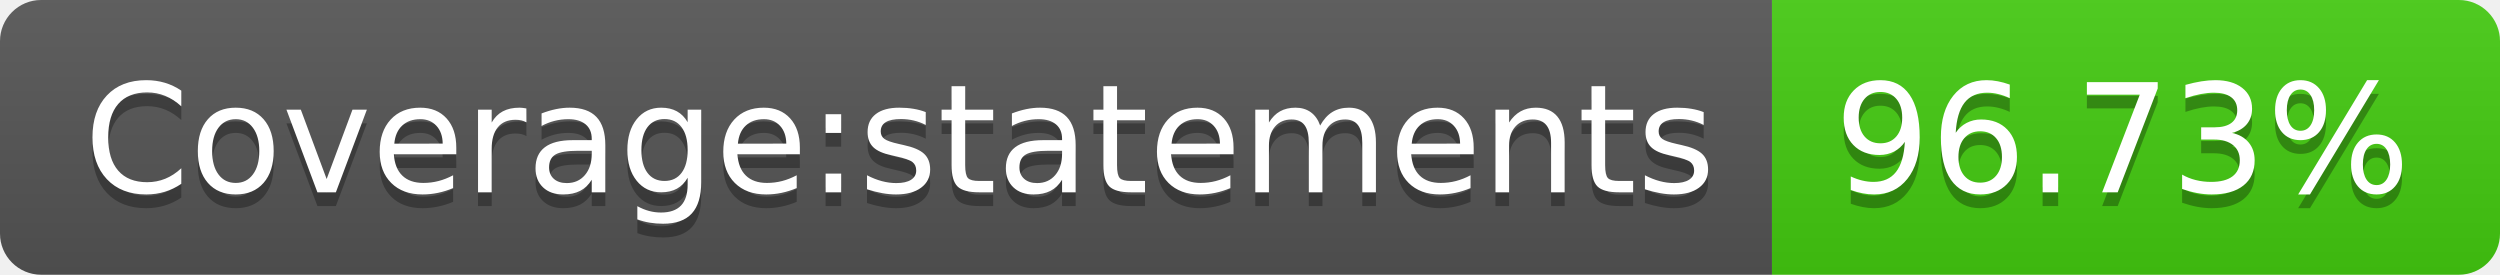
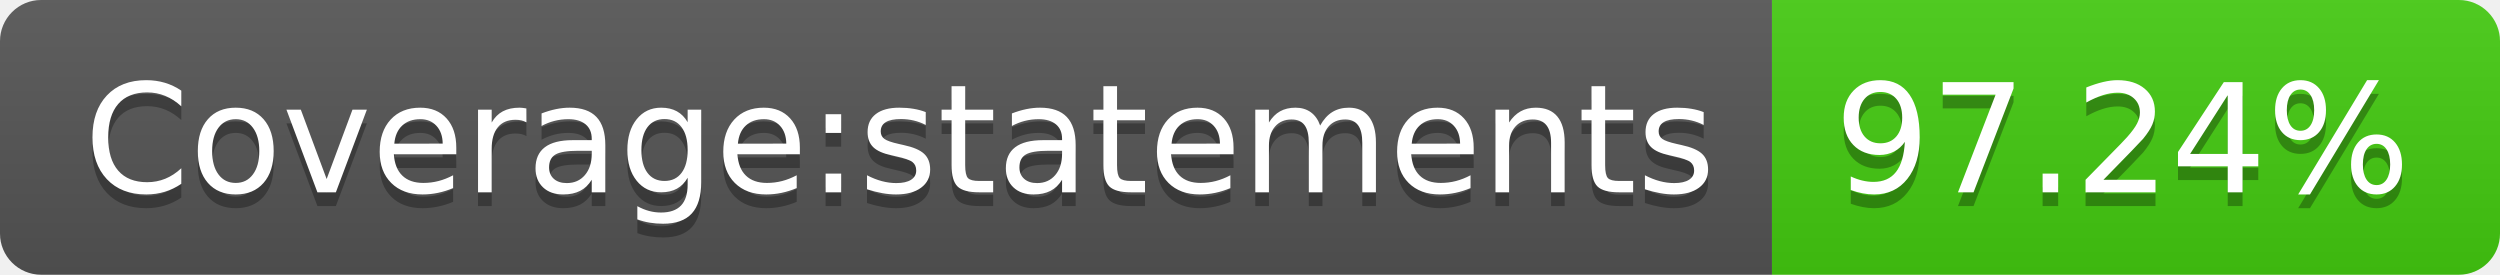
- <svg xmlns="http://www.w3.org/2000/svg" width="182" height="20" role="img" aria-label="Coverage:statements: 96.73%">
+ <svg xmlns="http://www.w3.org/2000/svg" width="182" height="20" role="img" aria-label="Coverage:statements: 97.24%">
  <linearGradient id="s" x2="0" y2="100%">
    <stop offset="0" stop-color="#bbb" stop-opacity=".1" />
    <stop offset="1" stop-opacity=".1" />
  </linearGradient>
  <clipPath id="r">
    <rect width="182" height="20" rx="3" fill="#fff" />
  </clipPath>
  <g clip-path="url(#r)">
    <rect width="129" height="20" fill="#555" />
    <rect x="129" width="53" height="20" fill="#4c1" />
    <rect width="182" height="20" fill="url(#s)" />
  </g>
  <g fill="#fff" text-anchor="middle" font-family="Verdana,Geneva,DejaVu Sans,sans-serif" text-rendering="geometricPrecision" font-size="110">
    <text aria-hidden="true" x="655" y="150" fill="#010101" fill-opacity=".3" transform="scale(.1)" textLength="1190">Coverage:statements</text>
    <text x="655" y="140" transform="scale(.1)" fill="#fff" textLength="1190">Coverage:statements</text>
-     <text aria-hidden="true" x="1545" y="150" fill="#010101" fill-opacity=".3" transform="scale(.1)" textLength="430">96.73%</text>
-     <text x="1545" y="140" transform="scale(.1)" fill="#fff" textLength="430">96.73%</text>
+     <text aria-hidden="true" x="1545" y="150" fill="#010101" fill-opacity=".3" transform="scale(.1)" textLength="430">97.24%</text>
+     <text x="1545" y="140" transform="scale(.1)" fill="#fff" textLength="430">97.24%</text>
  </g>
</svg>
